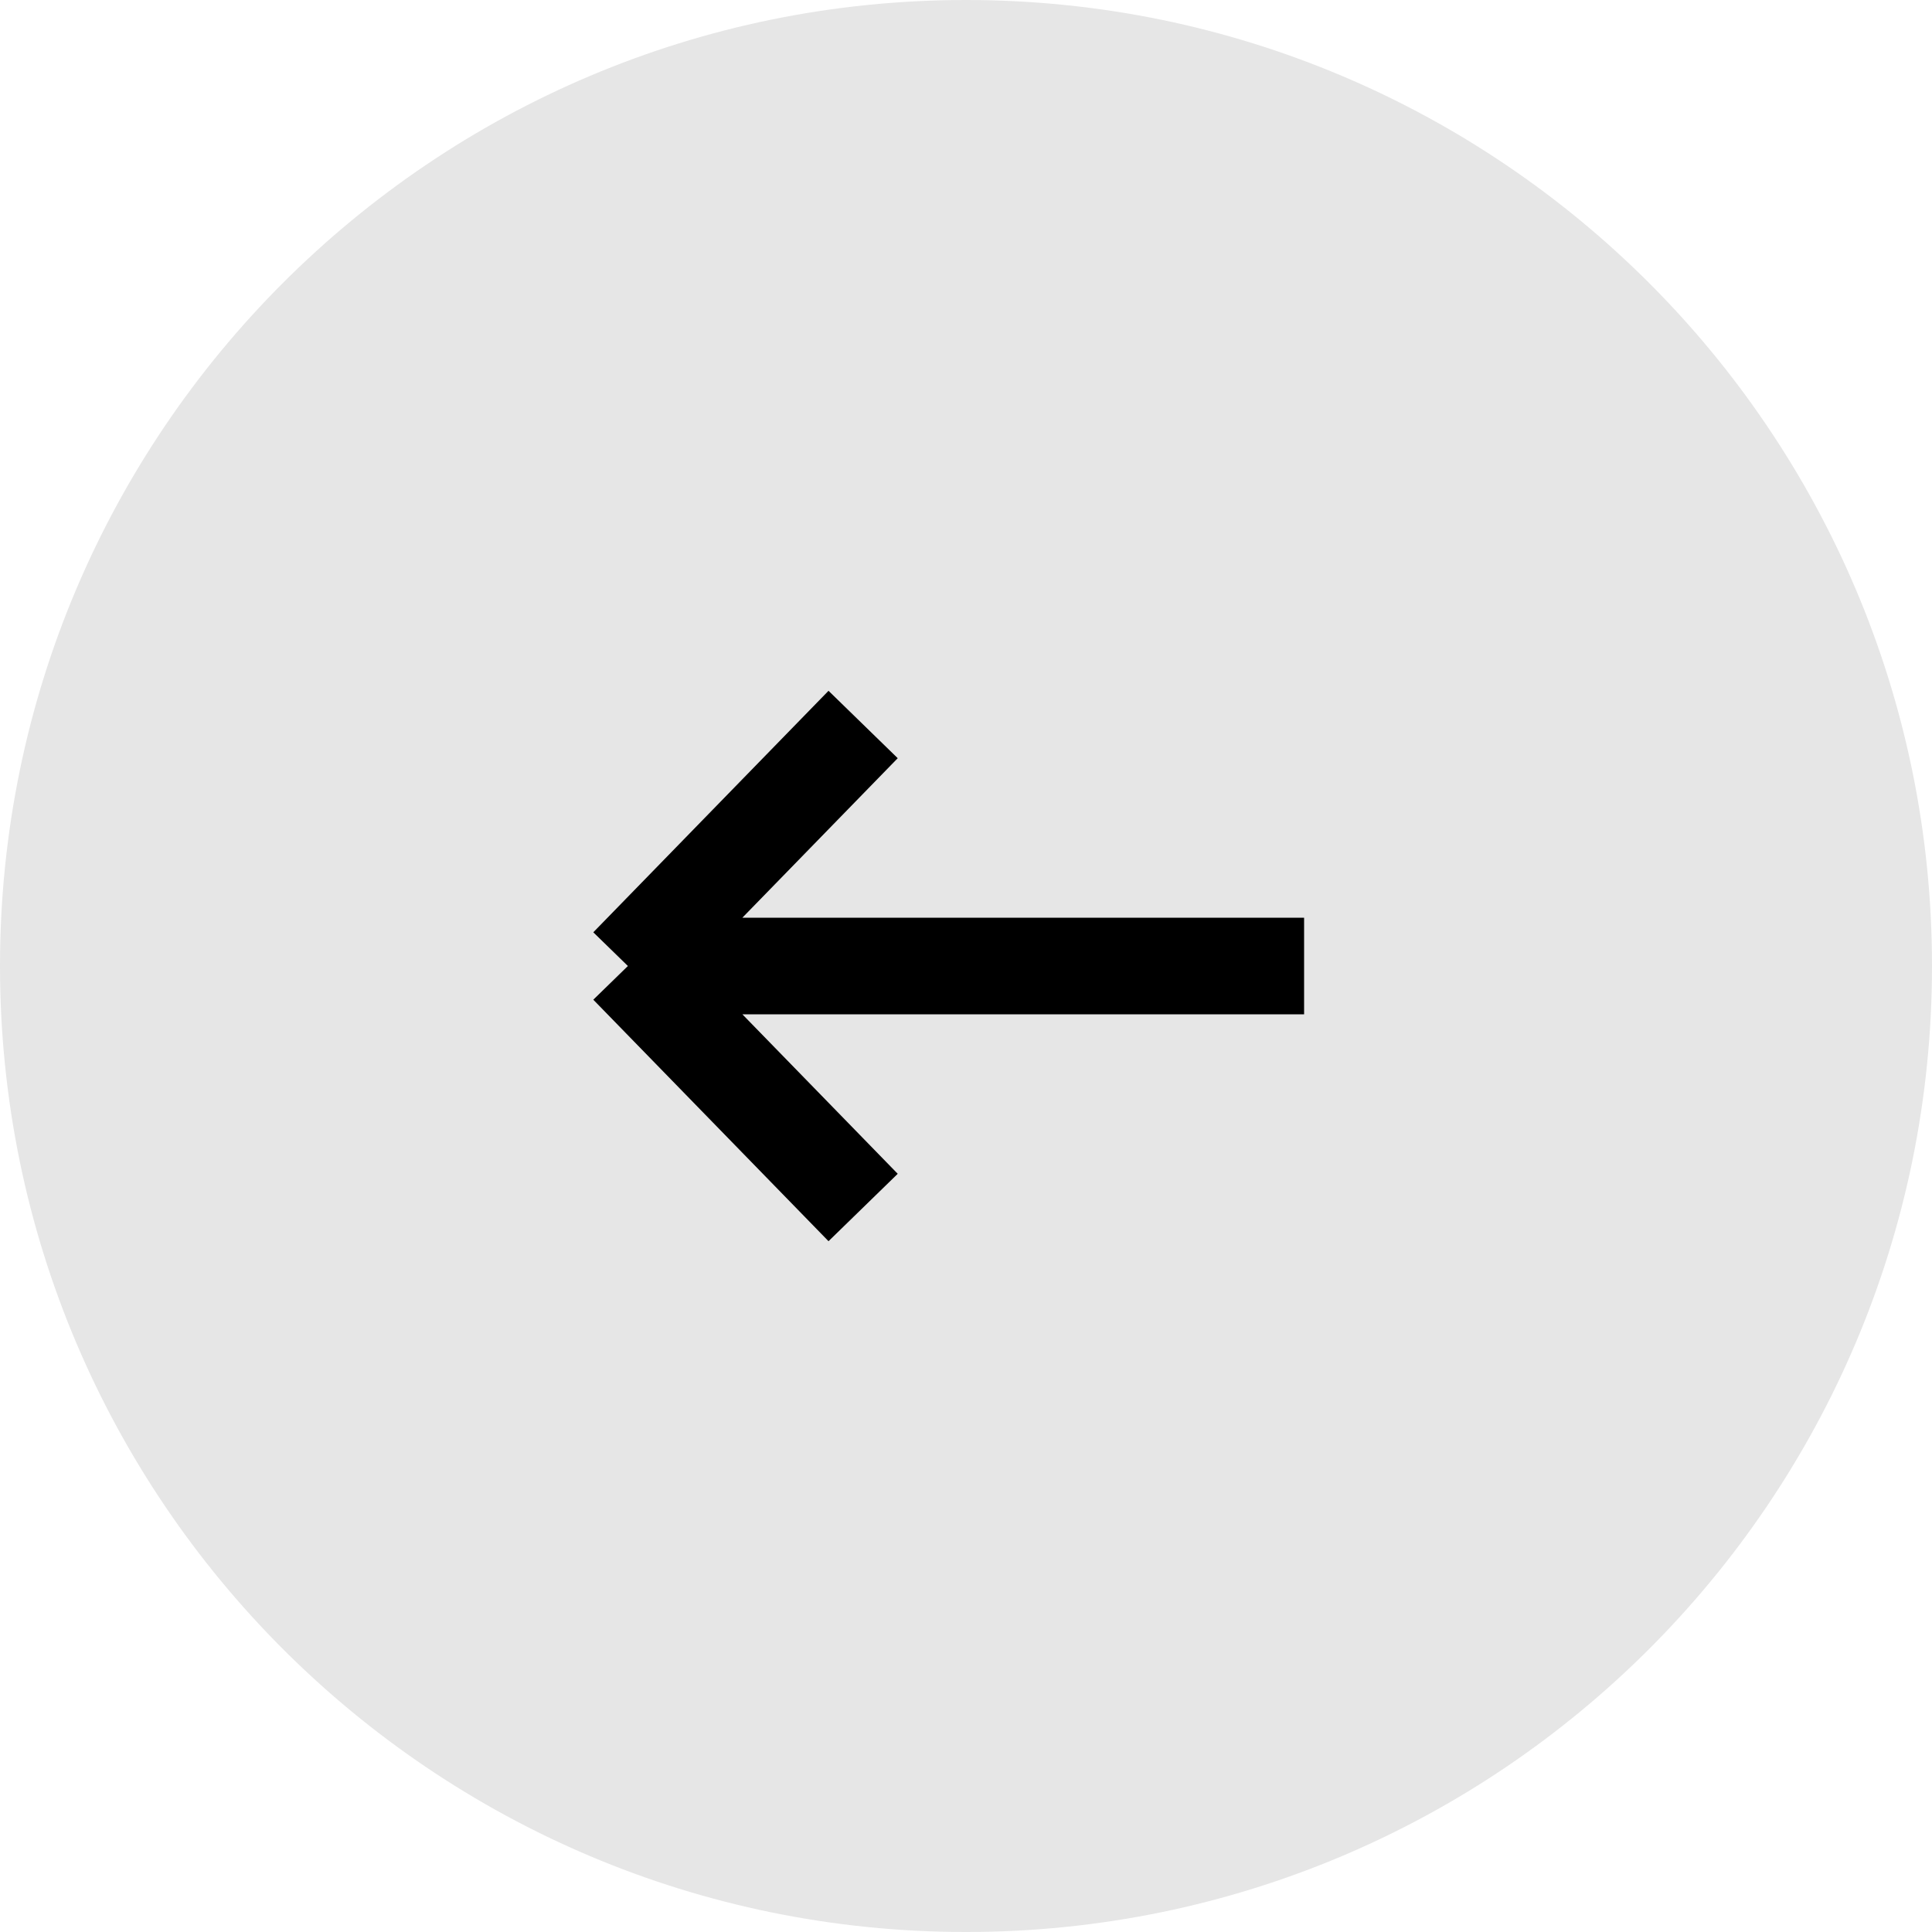
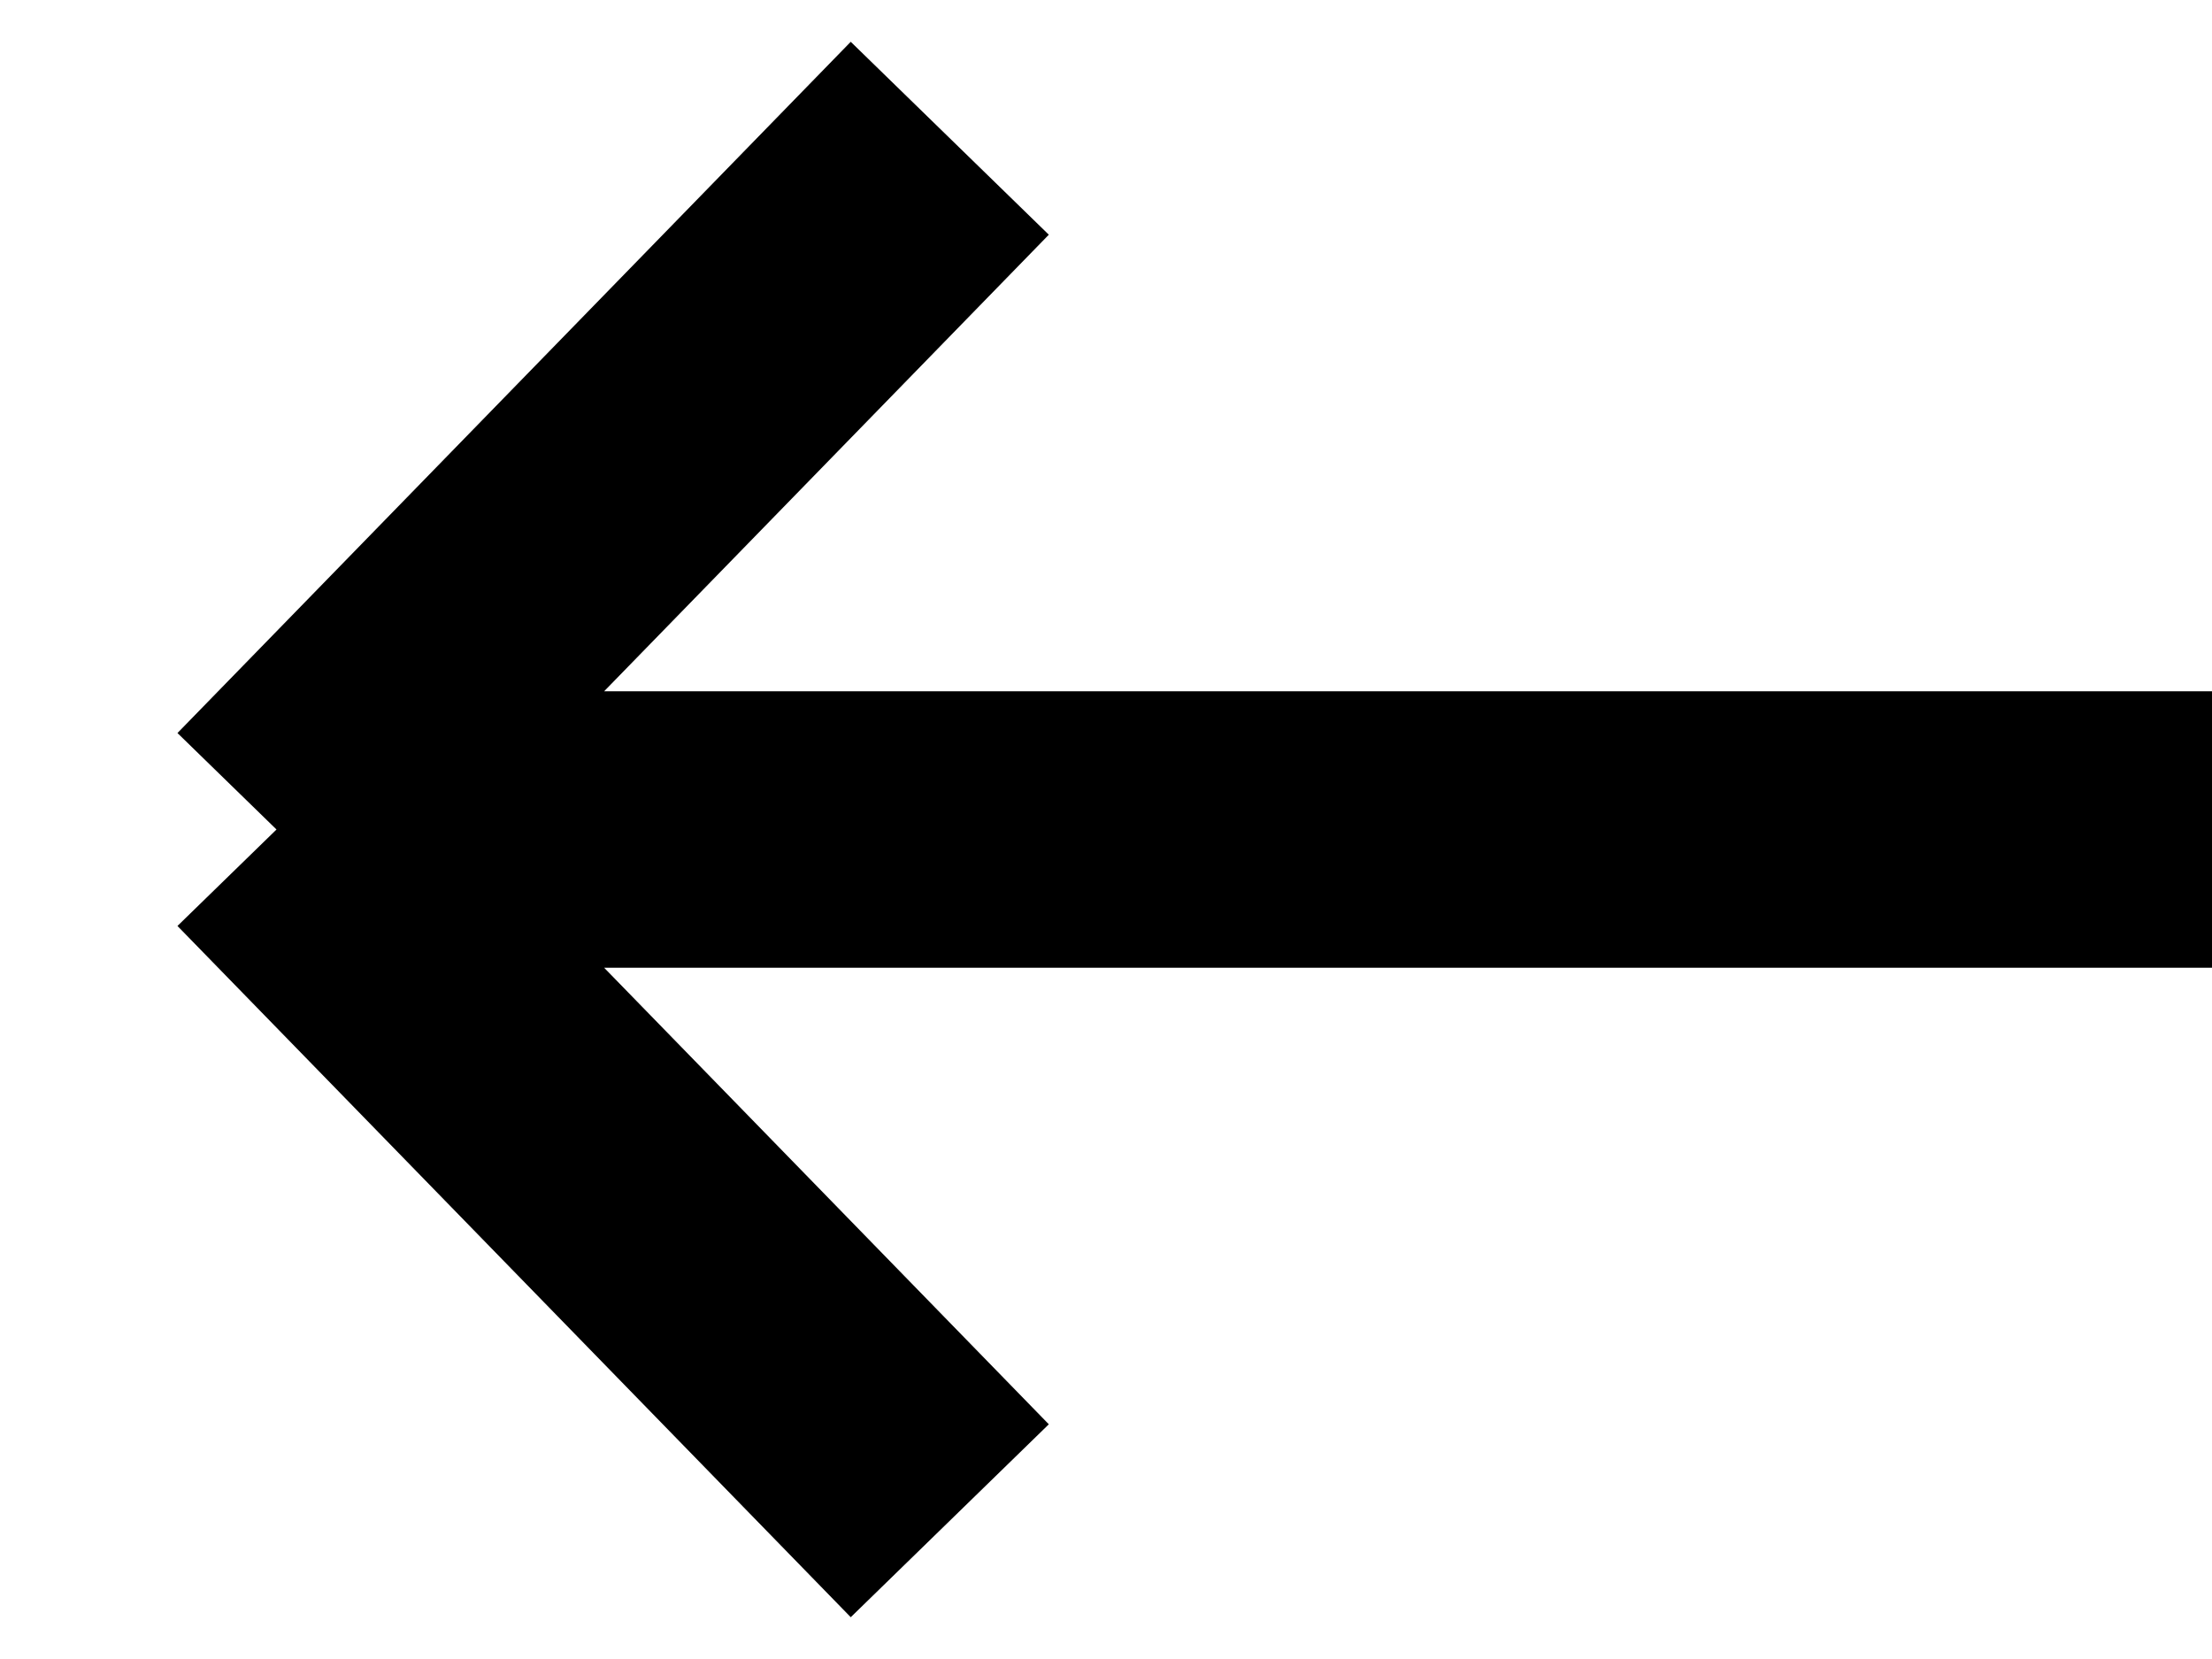
- <svg xmlns="http://www.w3.org/2000/svg" width="40" height="40" viewBox="0 0 40 40" fill="none">
-   <circle opacity="0.1" r="20" transform="matrix(-1 0 0 1 20 20)" fill="black" />
-   <path d="M27 20H13M13 20L17.87 15M13 20L17.87 25" stroke="black" stroke-width="2" />
+ <svg xmlns="http://www.w3.org/2000/svg" width="16" height="12" viewBox="0 0 16 12" fill="none">
+   <path d="M16 6H2M2 6L6.87 1M2 6L6.87 11" stroke="black" stroke-width="2" />
</svg>
